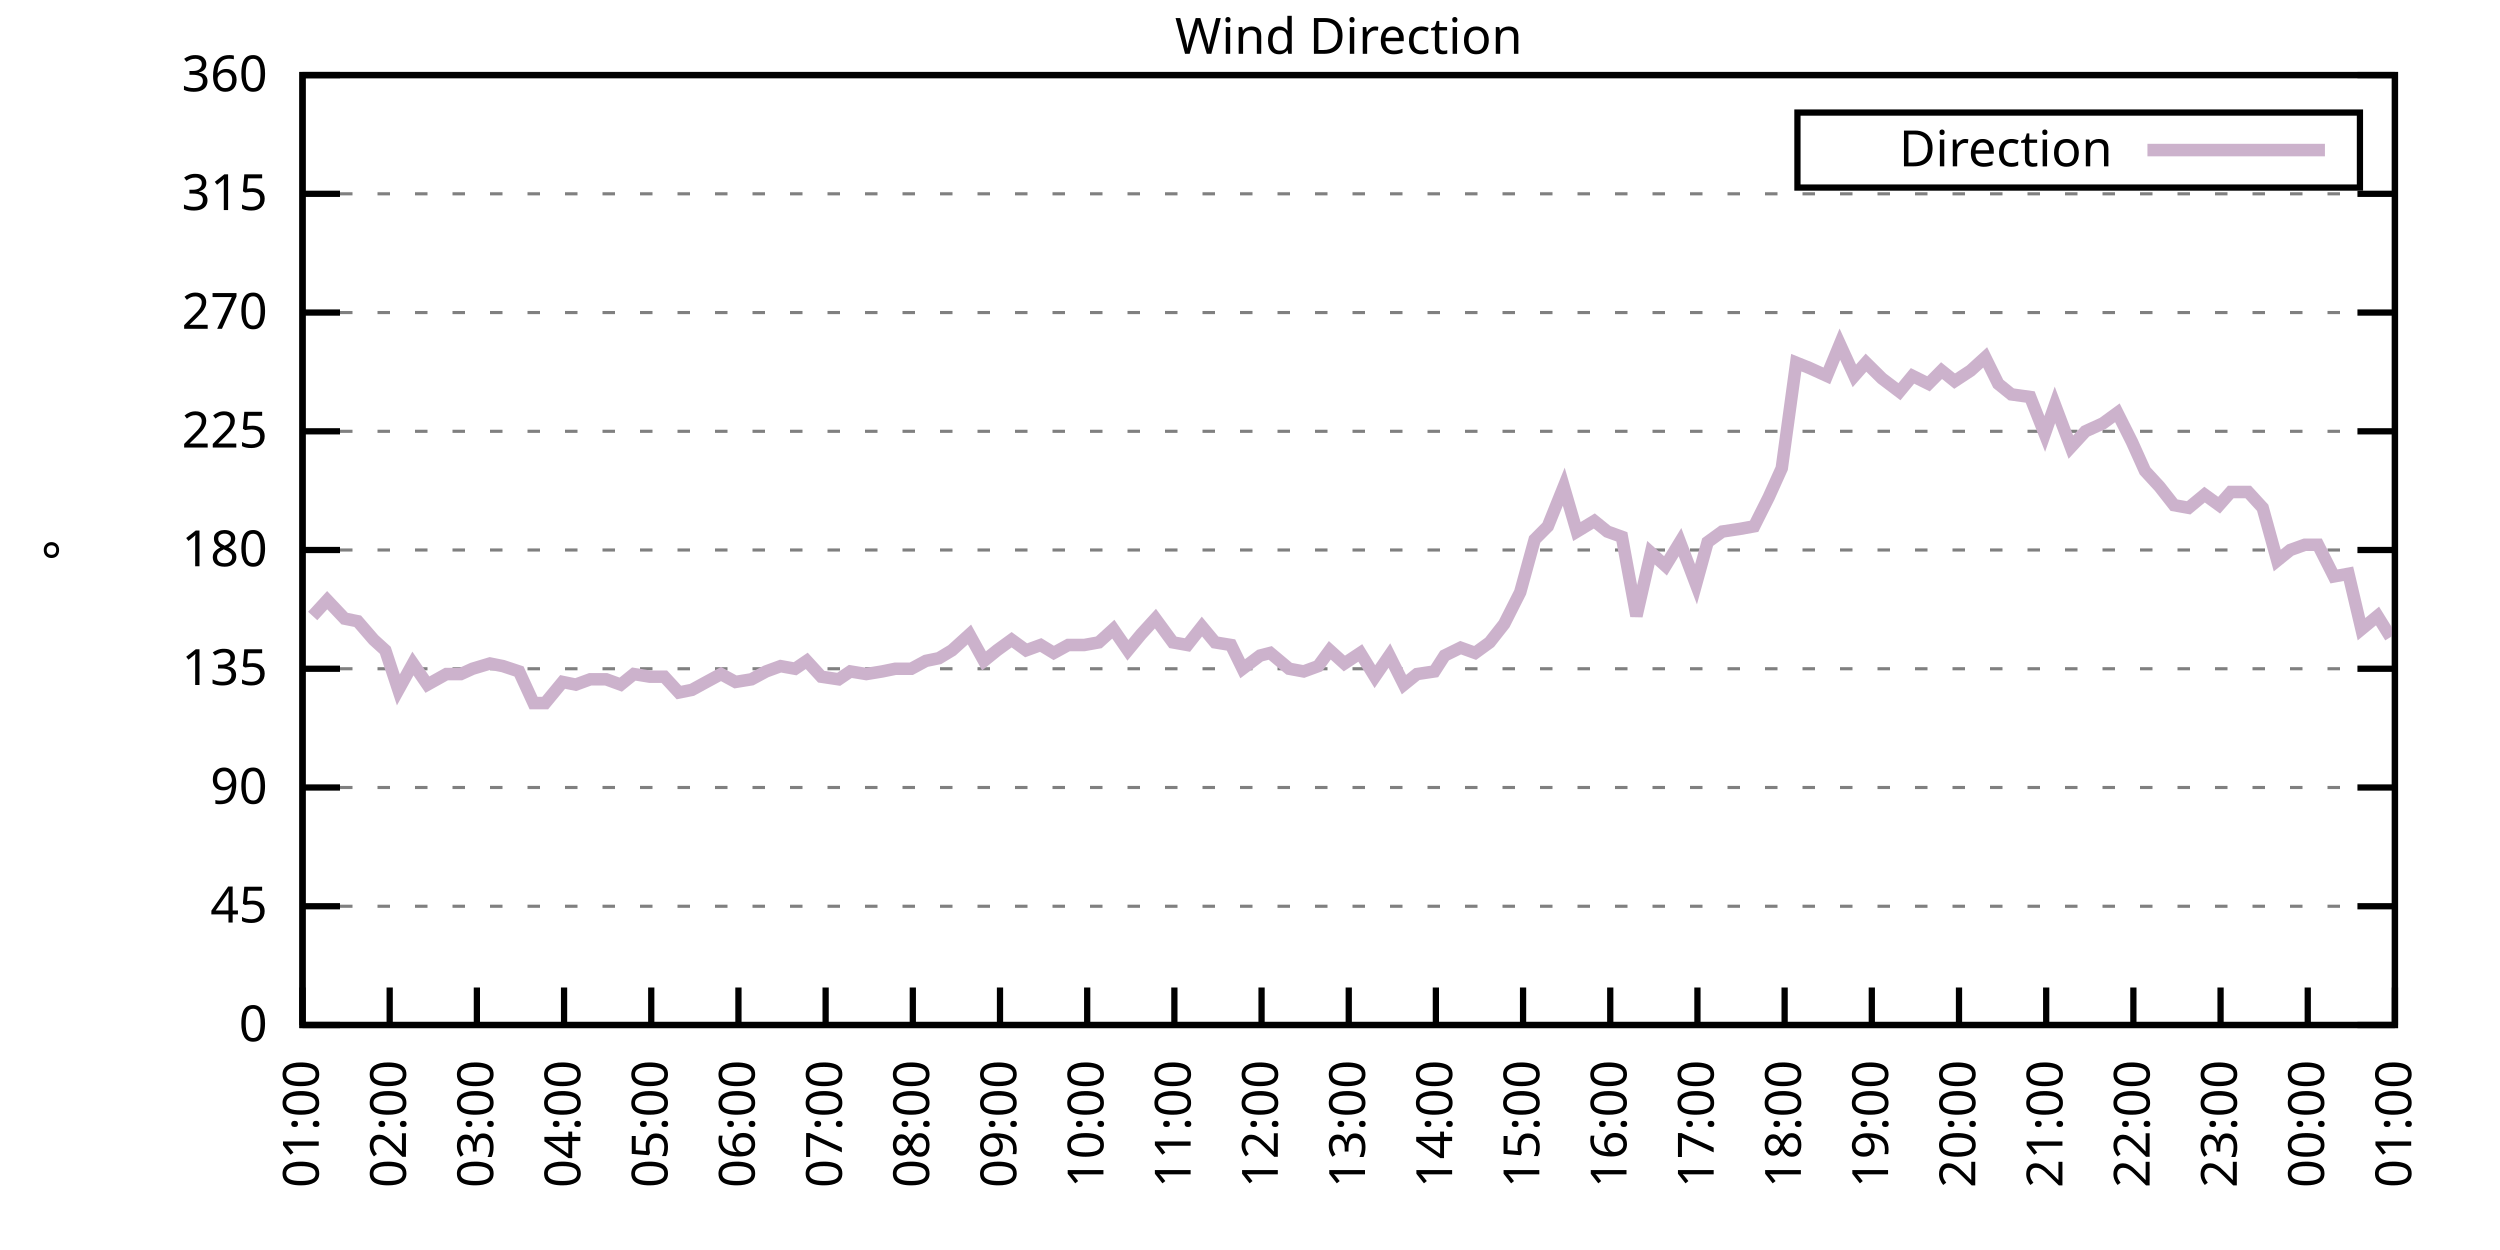
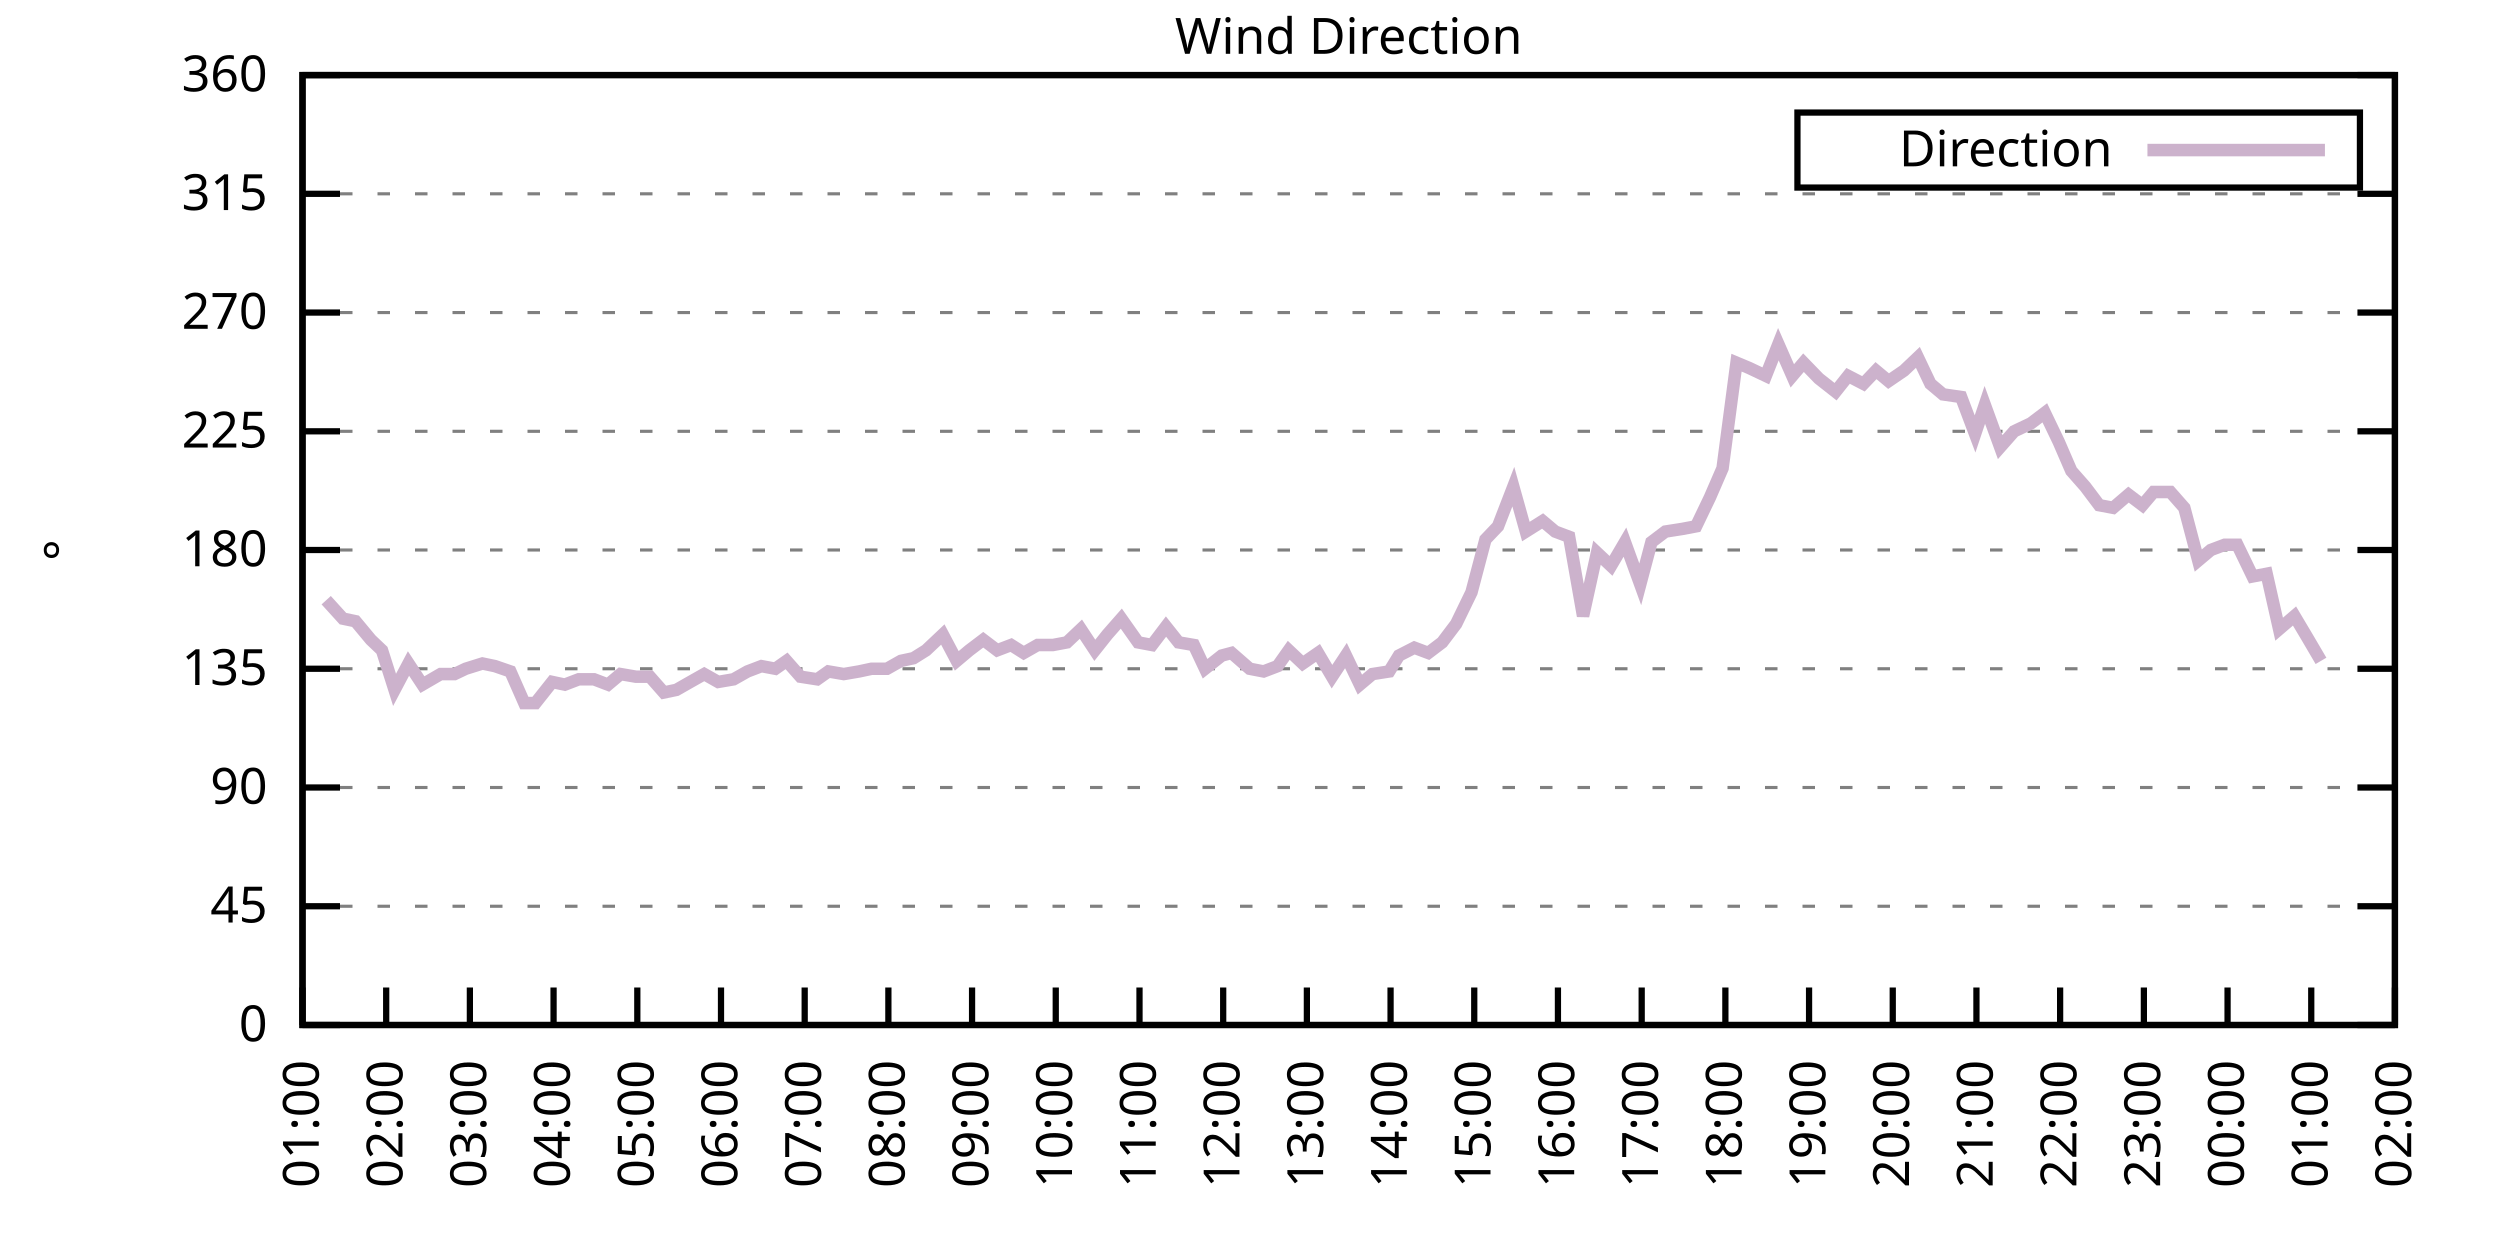
<svg xmlns="http://www.w3.org/2000/svg" xmlns:xlink="http://www.w3.org/1999/xlink" width="400" height="200" viewBox="0 0 400 200">
  <g id="gnuplot_canvas">
    <rect x="0" y="0" width="400" height="200" fill="none" />
    <defs>
      <circle id="gpDot" r="0.5" stroke-width="0.5" stroke="currentColor" />
      <path id="gpPt0" stroke-width="0.333" stroke="currentColor" d="M-1,0 h2 M0,-1 v2" />
      <path id="gpPt1" stroke-width="0.333" stroke="currentColor" d="M-1,-1 L1,1 M1,-1 L-1,1" />
      <path id="gpPt2" stroke-width="0.333" stroke="currentColor" d="M-1,0 L1,0 M0,-1 L0,1 M-1,-1 L1,1 M-1,1 L1,-1" />
      <rect id="gpPt3" stroke-width="0.333" stroke="currentColor" x="-1" y="-1" width="2" height="2" />
      <rect id="gpPt4" stroke-width="0.333" stroke="currentColor" fill="currentColor" x="-1" y="-1" width="2" height="2" />
      <circle id="gpPt5" stroke-width="0.333" stroke="currentColor" cx="0" cy="0" r="1" />
      <use xlink:href="#gpPt5" id="gpPt6" fill="currentColor" stroke="none" />
      <path id="gpPt7" stroke-width="0.333" stroke="currentColor" d="M0,-1.33 L-1.33,0.67 L1.33,0.67 z" />
      <use xlink:href="#gpPt7" id="gpPt8" fill="currentColor" stroke="none" />
      <use xlink:href="#gpPt7" id="gpPt9" stroke="currentColor" transform="rotate(180)" />
      <use xlink:href="#gpPt9" id="gpPt10" fill="currentColor" stroke="none" />
      <use xlink:href="#gpPt3" id="gpPt11" stroke="currentColor" transform="rotate(45)" />
      <use xlink:href="#gpPt11" id="gpPt12" fill="currentColor" stroke="none" />
      <path id="gpPt13" stroke-width="0.333" stroke="currentColor" d="M0,1.330 L1.265,0.411 L0.782,-1.067 L-0.782,-1.076 L-1.265,0.411 z" />
      <use xlink:href="#gpPt13" id="gpPt14" fill="currentColor" stroke="none" />
      <filter id="textbox" filterUnits="objectBoundingBox" x="0" y="0" height="1" width="1">
        <feFlood flood-color="white" flood-opacity="1" result="bgnd" />
        <feComposite in="SourceGraphic" in2="bgnd" operator="atop" />
      </filter>
      <filter id="greybox" filterUnits="objectBoundingBox" x="0" y="0" height="1" width="1">
        <feFlood flood-color="lightgrey" flood-opacity="1" result="grey" />
        <feComposite in="SourceGraphic" in2="grey" operator="atop" />
      </filter>
    </defs>
    <g fill="none" color="white" stroke="currentColor" stroke-width="1.00" stroke-linecap="butt" stroke-linejoin="miter">
</g>
    <g fill="none" color="black" stroke="currentColor" stroke-width="1.00" stroke-linecap="butt" stroke-linejoin="miter">
      <g stroke="none" shape-rendering="crispEdges">
        <polygon fill="rgb(255, 255, 255)" points="48.40,164.00 383.18,164.00 383.18,12.02 48.40,12.02 " />
      </g>
    </g>
    <g fill="none" color="black" stroke="currentColor" stroke-width="1.00" stroke-linecap="butt" stroke-linejoin="miter">
</g>
    <g fill="none" color="black" stroke="black" stroke-width="0.50" stroke-linecap="butt" stroke-linejoin="miter">
</g>
    <g fill="none" color="gray" stroke="currentColor" stroke-width="0.50" stroke-linecap="butt" stroke-linejoin="miter">
      <path stroke="gray" stroke-dasharray="2,4" class="gridline" d="M48.40,164.00 L383.19,164.00  " />
    </g>
    <g fill="none" color="gray" stroke="gray" stroke-width="1.00" stroke-linecap="butt" stroke-linejoin="miter">
</g>
    <g fill="none" color="black" stroke="currentColor" stroke-width="1.00" stroke-linecap="butt" stroke-linejoin="miter">
      <path stroke="black" d="M48.40,164.00 L54.40,164.00 M383.19,164.00 L377.19,164.00  " />
      <g transform="translate(42.80,166.60)" stroke="none" fill="black" font-family="Sans" font-size="8.00" text-anchor="end">
        <text>
          <tspan font-family="Sans"> 0</tspan>
        </text>
      </g>
    </g>
    <g fill="none" color="black" stroke="currentColor" stroke-width="1.00" stroke-linecap="butt" stroke-linejoin="miter">
</g>
    <g fill="none" color="black" stroke="black" stroke-width="0.50" stroke-linecap="butt" stroke-linejoin="miter">
</g>
    <g fill="none" color="gray" stroke="currentColor" stroke-width="0.50" stroke-linecap="butt" stroke-linejoin="miter">
      <path stroke="gray" stroke-dasharray="2,4" class="gridline" d="M48.40,145.00 L383.19,145.00  " />
    </g>
    <g fill="none" color="gray" stroke="gray" stroke-width="1.00" stroke-linecap="butt" stroke-linejoin="miter">
</g>
    <g fill="none" color="black" stroke="currentColor" stroke-width="1.00" stroke-linecap="butt" stroke-linejoin="miter">
      <path stroke="black" d="M48.40,145.00 L54.40,145.00 M383.19,145.00 L377.19,145.00  " />
      <g transform="translate(42.80,147.60)" stroke="none" fill="black" font-family="Sans" font-size="8.00" text-anchor="end">
        <text>
          <tspan font-family="Sans"> 45</tspan>
        </text>
      </g>
    </g>
    <g fill="none" color="black" stroke="currentColor" stroke-width="1.00" stroke-linecap="butt" stroke-linejoin="miter">
</g>
    <g fill="none" color="black" stroke="black" stroke-width="0.50" stroke-linecap="butt" stroke-linejoin="miter">
</g>
    <g fill="none" color="gray" stroke="currentColor" stroke-width="0.50" stroke-linecap="butt" stroke-linejoin="miter">
      <path stroke="gray" stroke-dasharray="2,4" class="gridline" d="M48.40,126.00 L383.19,126.00  " />
    </g>
    <g fill="none" color="gray" stroke="gray" stroke-width="1.00" stroke-linecap="butt" stroke-linejoin="miter">
</g>
    <g fill="none" color="black" stroke="currentColor" stroke-width="1.00" stroke-linecap="butt" stroke-linejoin="miter">
      <path stroke="black" d="M48.40,126.00 L54.40,126.00 M383.19,126.00 L377.19,126.00  " />
      <g transform="translate(42.80,128.60)" stroke="none" fill="black" font-family="Sans" font-size="8.00" text-anchor="end">
        <text>
          <tspan font-family="Sans"> 90</tspan>
        </text>
      </g>
    </g>
    <g fill="none" color="black" stroke="currentColor" stroke-width="1.00" stroke-linecap="butt" stroke-linejoin="miter">
</g>
    <g fill="none" color="black" stroke="black" stroke-width="0.50" stroke-linecap="butt" stroke-linejoin="miter">
</g>
    <g fill="none" color="gray" stroke="currentColor" stroke-width="0.50" stroke-linecap="butt" stroke-linejoin="miter">
      <path stroke="gray" stroke-dasharray="2,4" class="gridline" d="M48.40,107.00 L383.19,107.00  " />
    </g>
    <g fill="none" color="gray" stroke="gray" stroke-width="1.00" stroke-linecap="butt" stroke-linejoin="miter">
</g>
    <g fill="none" color="black" stroke="currentColor" stroke-width="1.00" stroke-linecap="butt" stroke-linejoin="miter">
      <path stroke="black" d="M48.40,107.00 L54.40,107.00 M383.19,107.00 L377.19,107.00  " />
      <g transform="translate(42.80,109.60)" stroke="none" fill="black" font-family="Sans" font-size="8.00" text-anchor="end">
        <text>
          <tspan font-family="Sans"> 135</tspan>
        </text>
      </g>
    </g>
    <g fill="none" color="black" stroke="currentColor" stroke-width="1.00" stroke-linecap="butt" stroke-linejoin="miter">
</g>
    <g fill="none" color="black" stroke="black" stroke-width="0.50" stroke-linecap="butt" stroke-linejoin="miter">
</g>
    <g fill="none" color="gray" stroke="currentColor" stroke-width="0.50" stroke-linecap="butt" stroke-linejoin="miter">
      <path stroke="gray" stroke-dasharray="2,4" class="gridline" d="M48.40,88.00 L383.19,88.00  " />
    </g>
    <g fill="none" color="gray" stroke="gray" stroke-width="1.00" stroke-linecap="butt" stroke-linejoin="miter">
</g>
    <g fill="none" color="black" stroke="currentColor" stroke-width="1.00" stroke-linecap="butt" stroke-linejoin="miter">
      <path stroke="black" d="M48.40,88.00 L54.40,88.00 M383.19,88.00 L377.19,88.00  " />
      <g transform="translate(42.80,90.60)" stroke="none" fill="black" font-family="Sans" font-size="8.00" text-anchor="end">
        <text>
          <tspan font-family="Sans"> 180</tspan>
        </text>
      </g>
    </g>
    <g fill="none" color="black" stroke="currentColor" stroke-width="1.00" stroke-linecap="butt" stroke-linejoin="miter">
</g>
    <g fill="none" color="black" stroke="black" stroke-width="0.50" stroke-linecap="butt" stroke-linejoin="miter">
</g>
    <g fill="none" color="gray" stroke="currentColor" stroke-width="0.50" stroke-linecap="butt" stroke-linejoin="miter">
      <path stroke="gray" stroke-dasharray="2,4" class="gridline" d="M48.40,69.01 L383.19,69.01  " />
    </g>
    <g fill="none" color="gray" stroke="gray" stroke-width="1.00" stroke-linecap="butt" stroke-linejoin="miter">
</g>
    <g fill="none" color="black" stroke="currentColor" stroke-width="1.00" stroke-linecap="butt" stroke-linejoin="miter">
      <path stroke="black" d="M48.40,69.01 L54.40,69.01 M383.19,69.01 L377.19,69.01  " />
      <g transform="translate(42.80,71.61)" stroke="none" fill="black" font-family="Sans" font-size="8.00" text-anchor="end">
        <text>
          <tspan font-family="Sans"> 225</tspan>
        </text>
      </g>
    </g>
    <g fill="none" color="black" stroke="currentColor" stroke-width="1.00" stroke-linecap="butt" stroke-linejoin="miter">
</g>
    <g fill="none" color="black" stroke="black" stroke-width="0.50" stroke-linecap="butt" stroke-linejoin="miter">
</g>
    <g fill="none" color="gray" stroke="currentColor" stroke-width="0.50" stroke-linecap="butt" stroke-linejoin="miter">
      <path stroke="gray" stroke-dasharray="2,4" class="gridline" d="M48.40,50.01 L383.19,50.01  " />
    </g>
    <g fill="none" color="gray" stroke="gray" stroke-width="1.00" stroke-linecap="butt" stroke-linejoin="miter">
</g>
    <g fill="none" color="black" stroke="currentColor" stroke-width="1.00" stroke-linecap="butt" stroke-linejoin="miter">
      <path stroke="black" d="M48.40,50.01 L54.40,50.01 M383.19,50.01 L377.19,50.01  " />
      <g transform="translate(42.80,52.61)" stroke="none" fill="black" font-family="Sans" font-size="8.00" text-anchor="end">
        <text>
          <tspan font-family="Sans"> 270</tspan>
        </text>
      </g>
    </g>
    <g fill="none" color="black" stroke="currentColor" stroke-width="1.00" stroke-linecap="butt" stroke-linejoin="miter">
</g>
    <g fill="none" color="black" stroke="black" stroke-width="0.50" stroke-linecap="butt" stroke-linejoin="miter">
</g>
    <g fill="none" color="gray" stroke="currentColor" stroke-width="0.50" stroke-linecap="butt" stroke-linejoin="miter">
      <path stroke="gray" stroke-dasharray="2,4" class="gridline" d="M48.40,31.01 L383.19,31.01  " />
    </g>
    <g fill="none" color="gray" stroke="gray" stroke-width="1.00" stroke-linecap="butt" stroke-linejoin="miter">
</g>
    <g fill="none" color="black" stroke="currentColor" stroke-width="1.00" stroke-linecap="butt" stroke-linejoin="miter">
      <path stroke="black" d="M48.40,31.01 L54.40,31.01 M383.19,31.01 L377.19,31.01  " />
      <g transform="translate(42.80,33.61)" stroke="none" fill="black" font-family="Sans" font-size="8.00" text-anchor="end">
        <text>
          <tspan font-family="Sans"> 315</tspan>
        </text>
      </g>
    </g>
    <g fill="none" color="black" stroke="currentColor" stroke-width="1.00" stroke-linecap="butt" stroke-linejoin="miter">
</g>
    <g fill="none" color="black" stroke="black" stroke-width="0.50" stroke-linecap="butt" stroke-linejoin="miter">
</g>
    <g fill="none" color="gray" stroke="currentColor" stroke-width="0.50" stroke-linecap="butt" stroke-linejoin="miter">
      <path stroke="gray" stroke-dasharray="2,4" class="gridline" d="M48.40,12.01 L383.19,12.01  " />
    </g>
    <g fill="none" color="gray" stroke="gray" stroke-width="1.00" stroke-linecap="butt" stroke-linejoin="miter">
</g>
    <g fill="none" color="black" stroke="currentColor" stroke-width="1.00" stroke-linecap="butt" stroke-linejoin="miter">
      <path stroke="black" d="M48.40,12.01 L54.40,12.01 M383.19,12.01 L377.19,12.01  " />
      <g transform="translate(42.80,14.61)" stroke="none" fill="black" font-family="Sans" font-size="8.00" text-anchor="end">
        <text>
          <tspan font-family="Sans"> 360</tspan>
        </text>
      </g>
    </g>
    <g fill="none" color="black" stroke="currentColor" stroke-width="1.00" stroke-linecap="butt" stroke-linejoin="miter">
      <path stroke="black" d="M48.40,164.00 L48.40,158.00  " />
      <g transform="translate(51.00,169.60) rotate(270.00)" stroke="none" fill="black" font-family="Sans" font-size="8.00" text-anchor="end">
        <text>
          <tspan font-family="Sans">01:00</tspan>
        </text>
      </g>
    </g>
    <g fill="none" color="black" stroke="currentColor" stroke-width="1.00" stroke-linecap="butt" stroke-linejoin="miter">
-       <path stroke="black" d="M62.35,164.00 L62.35,158.00  " />
-       <g transform="translate(64.95,169.60) rotate(270.00)" stroke="none" fill="black" font-family="Sans" font-size="8.00" text-anchor="end">
+       <path stroke="black" d="M61.79,164.00 L61.79,158.00  " />
+       <g transform="translate(64.39,169.60) rotate(270.00)" stroke="none" fill="black" font-family="Sans" font-size="8.00" text-anchor="end">
        <text>
          <tspan font-family="Sans">02:00</tspan>
        </text>
      </g>
    </g>
    <g fill="none" color="black" stroke="currentColor" stroke-width="1.00" stroke-linecap="butt" stroke-linejoin="miter">
-       <path stroke="black" d="M76.30,164.00 L76.30,158.00  " />
-       <g transform="translate(78.90,169.60) rotate(270.00)" stroke="none" fill="black" font-family="Sans" font-size="8.00" text-anchor="end">
+       <path stroke="black" d="M75.18,164.00 L75.18,158.00  " />
+       <g transform="translate(77.78,169.60) rotate(270.00)" stroke="none" fill="black" font-family="Sans" font-size="8.00" text-anchor="end">
        <text>
          <tspan font-family="Sans">03:00</tspan>
        </text>
      </g>
    </g>
    <g fill="none" color="black" stroke="currentColor" stroke-width="1.00" stroke-linecap="butt" stroke-linejoin="miter">
-       <path stroke="black" d="M90.25,164.00 L90.25,158.00  " />
-       <g transform="translate(92.85,169.60) rotate(270.00)" stroke="none" fill="black" font-family="Sans" font-size="8.00" text-anchor="end">
+       <path stroke="black" d="M88.57,164.00 L88.57,158.00  " />
+       <g transform="translate(91.17,169.60) rotate(270.00)" stroke="none" fill="black" font-family="Sans" font-size="8.00" text-anchor="end">
        <text>
          <tspan font-family="Sans">04:00</tspan>
        </text>
      </g>
    </g>
    <g fill="none" color="black" stroke="currentColor" stroke-width="1.00" stroke-linecap="butt" stroke-linejoin="miter">
-       <path stroke="black" d="M104.20,164.00 L104.20,158.00  " />
-       <g transform="translate(106.80,169.60) rotate(270.00)" stroke="none" fill="black" font-family="Sans" font-size="8.00" text-anchor="end">
+       <path stroke="black" d="M101.97,164.00 L101.97,158.00  " />
+       <g transform="translate(104.57,169.60) rotate(270.00)" stroke="none" fill="black" font-family="Sans" font-size="8.00" text-anchor="end">
        <text>
          <tspan font-family="Sans">05:00</tspan>
        </text>
      </g>
    </g>
    <g fill="none" color="black" stroke="currentColor" stroke-width="1.00" stroke-linecap="butt" stroke-linejoin="miter">
-       <path stroke="black" d="M118.15,164.00 L118.15,158.00  " />
-       <g transform="translate(120.75,169.60) rotate(270.00)" stroke="none" fill="black" font-family="Sans" font-size="8.00" text-anchor="end">
+       <path stroke="black" d="M115.36,164.00 L115.36,158.00  " />
+       <g transform="translate(117.96,169.60) rotate(270.00)" stroke="none" fill="black" font-family="Sans" font-size="8.00" text-anchor="end">
        <text>
          <tspan font-family="Sans">06:00</tspan>
        </text>
      </g>
    </g>
    <g fill="none" color="black" stroke="currentColor" stroke-width="1.00" stroke-linecap="butt" stroke-linejoin="miter">
-       <path stroke="black" d="M132.10,164.00 L132.10,158.00  " />
-       <g transform="translate(134.70,169.60) rotate(270.00)" stroke="none" fill="black" font-family="Sans" font-size="8.00" text-anchor="end">
+       <path stroke="black" d="M128.75,164.00 L128.75,158.00  " />
+       <g transform="translate(131.35,169.60) rotate(270.00)" stroke="none" fill="black" font-family="Sans" font-size="8.00" text-anchor="end">
        <text>
          <tspan font-family="Sans">07:00</tspan>
        </text>
      </g>
    </g>
    <g fill="none" color="black" stroke="currentColor" stroke-width="1.00" stroke-linecap="butt" stroke-linejoin="miter">
-       <path stroke="black" d="M146.05,164.00 L146.05,158.00  " />
-       <g transform="translate(148.65,169.60) rotate(270.00)" stroke="none" fill="black" font-family="Sans" font-size="8.00" text-anchor="end">
+       <path stroke="black" d="M142.14,164.00 L142.14,158.00  " />
+       <g transform="translate(144.74,169.60) rotate(270.00)" stroke="none" fill="black" font-family="Sans" font-size="8.00" text-anchor="end">
        <text>
          <tspan font-family="Sans">08:00</tspan>
        </text>
      </g>
    </g>
    <g fill="none" color="black" stroke="currentColor" stroke-width="1.00" stroke-linecap="butt" stroke-linejoin="miter">
-       <path stroke="black" d="M160.00,164.00 L160.00,158.00  " />
-       <g transform="translate(162.60,169.60) rotate(270.00)" stroke="none" fill="black" font-family="Sans" font-size="8.00" text-anchor="end">
+       <path stroke="black" d="M155.53,164.00 L155.53,158.00  " />
+       <g transform="translate(158.13,169.60) rotate(270.00)" stroke="none" fill="black" font-family="Sans" font-size="8.00" text-anchor="end">
        <text>
          <tspan font-family="Sans">09:00</tspan>
        </text>
      </g>
    </g>
    <g fill="none" color="black" stroke="currentColor" stroke-width="1.00" stroke-linecap="butt" stroke-linejoin="miter">
-       <path stroke="black" d="M173.95,164.00 L173.95,158.00  " />
-       <g transform="translate(176.55,169.60) rotate(270.00)" stroke="none" fill="black" font-family="Sans" font-size="8.00" text-anchor="end">
+       <path stroke="black" d="M168.92,164.00 L168.92,158.00  " />
+       <g transform="translate(171.52,169.60) rotate(270.00)" stroke="none" fill="black" font-family="Sans" font-size="8.00" text-anchor="end">
        <text>
          <tspan font-family="Sans">10:00</tspan>
        </text>
      </g>
    </g>
    <g fill="none" color="black" stroke="currentColor" stroke-width="1.00" stroke-linecap="butt" stroke-linejoin="miter">
-       <path stroke="black" d="M187.90,164.00 L187.90,158.00  " />
-       <g transform="translate(190.50,169.60) rotate(270.00)" stroke="none" fill="black" font-family="Sans" font-size="8.00" text-anchor="end">
+       <path stroke="black" d="M182.32,164.00 L182.32,158.00  " />
+       <g transform="translate(184.92,169.60) rotate(270.00)" stroke="none" fill="black" font-family="Sans" font-size="8.00" text-anchor="end">
        <text>
          <tspan font-family="Sans">11:00</tspan>
        </text>
      </g>
    </g>
    <g fill="none" color="black" stroke="currentColor" stroke-width="1.00" stroke-linecap="butt" stroke-linejoin="miter">
-       <path stroke="black" d="M201.85,164.00 L201.85,158.00  " />
-       <g transform="translate(204.45,169.60) rotate(270.00)" stroke="none" fill="black" font-family="Sans" font-size="8.00" text-anchor="end">
+       <path stroke="black" d="M195.71,164.00 L195.71,158.00  " />
+       <g transform="translate(198.31,169.60) rotate(270.00)" stroke="none" fill="black" font-family="Sans" font-size="8.00" text-anchor="end">
        <text>
          <tspan font-family="Sans">12:00</tspan>
        </text>
      </g>
    </g>
    <g fill="none" color="black" stroke="currentColor" stroke-width="1.00" stroke-linecap="butt" stroke-linejoin="miter">
-       <path stroke="black" d="M215.80,164.00 L215.80,158.00  " />
-       <g transform="translate(218.40,169.60) rotate(270.00)" stroke="none" fill="black" font-family="Sans" font-size="8.00" text-anchor="end">
+       <path stroke="black" d="M209.10,164.00 L209.10,158.00  " />
+       <g transform="translate(211.70,169.60) rotate(270.00)" stroke="none" fill="black" font-family="Sans" font-size="8.00" text-anchor="end">
        <text>
          <tspan font-family="Sans">13:00</tspan>
        </text>
      </g>
    </g>
    <g fill="none" color="black" stroke="currentColor" stroke-width="1.00" stroke-linecap="butt" stroke-linejoin="miter">
-       <path stroke="black" d="M229.74,164.00 L229.74,158.00  " />
-       <g transform="translate(232.34,169.60) rotate(270.00)" stroke="none" fill="black" font-family="Sans" font-size="8.00" text-anchor="end">
+       <path stroke="black" d="M222.49,164.00 L222.49,158.00  " />
+       <g transform="translate(225.09,169.60) rotate(270.00)" stroke="none" fill="black" font-family="Sans" font-size="8.00" text-anchor="end">
        <text>
          <tspan font-family="Sans">14:00</tspan>
        </text>
      </g>
    </g>
    <g fill="none" color="black" stroke="currentColor" stroke-width="1.00" stroke-linecap="butt" stroke-linejoin="miter">
-       <path stroke="black" d="M243.69,164.00 L243.69,158.00  " />
-       <g transform="translate(246.29,169.60) rotate(270.00)" stroke="none" fill="black" font-family="Sans" font-size="8.00" text-anchor="end">
+       <path stroke="black" d="M235.88,164.00 L235.88,158.00  " />
+       <g transform="translate(238.48,169.60) rotate(270.00)" stroke="none" fill="black" font-family="Sans" font-size="8.00" text-anchor="end">
        <text>
          <tspan font-family="Sans">15:00</tspan>
        </text>
      </g>
    </g>
    <g fill="none" color="black" stroke="currentColor" stroke-width="1.00" stroke-linecap="butt" stroke-linejoin="miter">
-       <path stroke="black" d="M257.64,164.00 L257.64,158.00  " />
-       <g transform="translate(260.24,169.60) rotate(270.00)" stroke="none" fill="black" font-family="Sans" font-size="8.00" text-anchor="end">
+       <path stroke="black" d="M249.27,164.00 L249.27,158.00  " />
+       <g transform="translate(251.87,169.60) rotate(270.00)" stroke="none" fill="black" font-family="Sans" font-size="8.00" text-anchor="end">
        <text>
          <tspan font-family="Sans">16:00</tspan>
        </text>
      </g>
    </g>
    <g fill="none" color="black" stroke="currentColor" stroke-width="1.00" stroke-linecap="butt" stroke-linejoin="miter">
-       <path stroke="black" d="M271.59,164.00 L271.59,158.00  " />
-       <g transform="translate(274.19,169.60) rotate(270.00)" stroke="none" fill="black" font-family="Sans" font-size="8.00" text-anchor="end">
+       <path stroke="black" d="M262.67,164.00 L262.67,158.00  " />
+       <g transform="translate(265.27,169.60) rotate(270.00)" stroke="none" fill="black" font-family="Sans" font-size="8.00" text-anchor="end">
        <text>
          <tspan font-family="Sans">17:00</tspan>
        </text>
      </g>
    </g>
    <g fill="none" color="black" stroke="currentColor" stroke-width="1.00" stroke-linecap="butt" stroke-linejoin="miter">
-       <path stroke="black" d="M285.54,164.00 L285.54,158.00  " />
-       <g transform="translate(288.14,169.60) rotate(270.00)" stroke="none" fill="black" font-family="Sans" font-size="8.00" text-anchor="end">
+       <path stroke="black" d="M276.06,164.00 L276.06,158.00  " />
+       <g transform="translate(278.66,169.60) rotate(270.00)" stroke="none" fill="black" font-family="Sans" font-size="8.00" text-anchor="end">
        <text>
          <tspan font-family="Sans">18:00</tspan>
        </text>
      </g>
    </g>
    <g fill="none" color="black" stroke="currentColor" stroke-width="1.00" stroke-linecap="butt" stroke-linejoin="miter">
-       <path stroke="black" d="M299.49,164.00 L299.49,158.00  " />
-       <g transform="translate(302.09,169.60) rotate(270.00)" stroke="none" fill="black" font-family="Sans" font-size="8.00" text-anchor="end">
+       <path stroke="black" d="M289.45,164.00 L289.45,158.00  " />
+       <g transform="translate(292.05,169.60) rotate(270.00)" stroke="none" fill="black" font-family="Sans" font-size="8.00" text-anchor="end">
        <text>
          <tspan font-family="Sans">19:00</tspan>
        </text>
      </g>
    </g>
    <g fill="none" color="black" stroke="currentColor" stroke-width="1.00" stroke-linecap="butt" stroke-linejoin="miter">
-       <path stroke="black" d="M313.44,164.00 L313.44,158.00  " />
-       <g transform="translate(316.04,169.60) rotate(270.00)" stroke="none" fill="black" font-family="Sans" font-size="8.00" text-anchor="end">
+       <path stroke="black" d="M302.84,164.00 L302.84,158.00  " />
+       <g transform="translate(305.44,169.60) rotate(270.00)" stroke="none" fill="black" font-family="Sans" font-size="8.00" text-anchor="end">
        <text>
          <tspan font-family="Sans">20:00</tspan>
        </text>
      </g>
    </g>
    <g fill="none" color="black" stroke="currentColor" stroke-width="1.00" stroke-linecap="butt" stroke-linejoin="miter">
-       <path stroke="black" d="M327.39,164.00 L327.39,158.00  " />
-       <g transform="translate(329.99,169.60) rotate(270.00)" stroke="none" fill="black" font-family="Sans" font-size="8.00" text-anchor="end">
+       <path stroke="black" d="M316.23,164.00 L316.23,158.00  " />
+       <g transform="translate(318.83,169.60) rotate(270.00)" stroke="none" fill="black" font-family="Sans" font-size="8.00" text-anchor="end">
        <text>
          <tspan font-family="Sans">21:00</tspan>
        </text>
      </g>
    </g>
    <g fill="none" color="black" stroke="currentColor" stroke-width="1.00" stroke-linecap="butt" stroke-linejoin="miter">
-       <path stroke="black" d="M341.34,164.00 L341.34,158.00  " />
-       <g transform="translate(343.94,169.60) rotate(270.00)" stroke="none" fill="black" font-family="Sans" font-size="8.00" text-anchor="end">
+       <path stroke="black" d="M329.62,164.00 L329.62,158.00  " />
+       <g transform="translate(332.22,169.60) rotate(270.00)" stroke="none" fill="black" font-family="Sans" font-size="8.00" text-anchor="end">
        <text>
          <tspan font-family="Sans">22:00</tspan>
        </text>
      </g>
    </g>
    <g fill="none" color="black" stroke="currentColor" stroke-width="1.00" stroke-linecap="butt" stroke-linejoin="miter">
-       <path stroke="black" d="M355.29,164.00 L355.29,158.00  " />
-       <g transform="translate(357.89,169.60) rotate(270.00)" stroke="none" fill="black" font-family="Sans" font-size="8.00" text-anchor="end">
+       <path stroke="black" d="M343.02,164.00 L343.02,158.00  " />
+       <g transform="translate(345.62,169.60) rotate(270.00)" stroke="none" fill="black" font-family="Sans" font-size="8.00" text-anchor="end">
        <text>
          <tspan font-family="Sans">23:00</tspan>
        </text>
      </g>
    </g>
    <g fill="none" color="black" stroke="currentColor" stroke-width="1.00" stroke-linecap="butt" stroke-linejoin="miter">
-       <path stroke="black" d="M369.24,164.00 L369.24,158.00  " />
-       <g transform="translate(371.84,169.60) rotate(270.00)" stroke="none" fill="black" font-family="Sans" font-size="8.00" text-anchor="end">
+       <path stroke="black" d="M356.41,164.00 L356.41,158.00  " />
+       <g transform="translate(359.01,169.60) rotate(270.00)" stroke="none" fill="black" font-family="Sans" font-size="8.00" text-anchor="end">
        <text>
          <tspan font-family="Sans">00:00</tspan>
+         </text>
+       </g>
+     </g>
+     <g fill="none" color="black" stroke="currentColor" stroke-width="1.00" stroke-linecap="butt" stroke-linejoin="miter">
+       <path stroke="black" d="M369.80,164.00 L369.80,158.00  " />
+       <g transform="translate(372.40,169.60) rotate(270.00)" stroke="none" fill="black" font-family="Sans" font-size="8.00" text-anchor="end">
+         <text>
+           <tspan font-family="Sans">01:00</tspan>
        </text>
      </g>
    </g>
    <g fill="none" color="black" stroke="currentColor" stroke-width="1.00" stroke-linecap="butt" stroke-linejoin="miter">
      <path stroke="black" d="M383.19,164.00 L383.19,158.00  " />
      <g transform="translate(385.79,169.60) rotate(270.00)" stroke="none" fill="black" font-family="Sans" font-size="8.00" text-anchor="end">
        <text>
-           <tspan font-family="Sans">01:00</tspan>
+           <tspan font-family="Sans">02:00</tspan>
        </text>
      </g>
    </g>
    <g fill="none" color="black" stroke="currentColor" stroke-width="1.00" stroke-linecap="butt" stroke-linejoin="miter">
</g>
    <g fill="none" color="black" stroke="currentColor" stroke-width="1.00" stroke-linecap="butt" stroke-linejoin="miter">
      <path stroke="black" d="M48.40,12.01 L48.40,164.00 L383.19,164.00 L383.19,12.01 L48.40,12.01 Z  " />
    </g>
    <g fill="none" color="black" stroke="currentColor" stroke-width="1.00" stroke-linecap="butt" stroke-linejoin="miter">
</g>
    <g fill="none" color="black" stroke="currentColor" stroke-width="1.00" stroke-linecap="butt" stroke-linejoin="miter">
      <path stroke="black" d="M287.59,30.01 L287.59,18.01 L377.59,18.01 L377.59,30.01 L287.59,30.01 Z  " />
    </g>
    <g id="Wind_direction_plot_1">
      <g fill="none" color="white" stroke="black" stroke-width="2.00" stroke-linecap="butt" stroke-linejoin="miter">
</g>
      <g fill="none" color="black" stroke="currentColor" stroke-width="2.00" stroke-linecap="butt" stroke-linejoin="miter">
        <g transform="translate(337.99,26.61)" stroke="none" fill="black" font-family="Sans" font-size="8.00" text-anchor="end">
          <text>
            <tspan font-family="Sans">Direction</tspan>
          </text>
        </g>
      </g>
      <g fill="none" color="black" stroke="currentColor" stroke-width="2.00" stroke-linecap="butt" stroke-linejoin="miter">
-         <path stroke="rgb(204, 178, 204)" d="M343.59,24.01 L371.99,24.01 M50.03,98.56 L52.35,96.03 L55.14,98.98 L57.23,99.40 L59.79,102.36 L61.65,104.05   L63.74,110.38 L66.07,106.16 L68.39,109.54 L71.42,107.85 L73.74,107.85 L75.60,107.00 L78.39,106.16 L80.48,106.58   L83.04,107.43 L85.37,112.49 L87.23,112.49 L90.02,109.11 L92.11,109.54 L94.43,108.69 L96.99,108.69 L99.32,109.54   L101.41,107.85 L103.97,108.27 L106.29,108.27 L108.62,110.80 L110.71,110.38 L113.03,109.11 L115.36,107.85 L117.68,109.11   L120.24,108.69 L122.57,107.43 L124.89,106.58 L127.22,107.00 L129.08,105.74 L131.40,108.27 L134.19,108.69 L136.05,107.43   L138.61,107.85 L141.16,107.43 L143.26,107.00 L145.81,107.00 L148.14,105.74 L150.23,105.31 L152.32,104.05 L155.11,101.52   L157.44,105.74 L159.53,104.05 L161.86,102.36 L164.18,104.05 L166.51,103.20 L168.60,104.47 L170.92,103.20 L173.48,103.20   L175.81,102.78 L178.13,100.67 L180.46,104.05 L182.55,101.52 L184.87,98.98 L187.66,102.78 L189.99,103.20 L192.31,100.25   L194.41,102.78 L196.96,103.20 L198.82,107.00 L201.61,104.89 L203.24,104.47 L206.26,107.00 L208.59,107.43 L210.91,106.58   L212.77,104.05 L215.10,106.16 L217.65,104.47 L219.98,108.27 L222.30,104.89 L224.63,109.54 L226.72,107.85 L229.51,107.43   L231.14,104.89 L233.70,103.63 L236.02,104.47 L238.35,102.78 L240.67,99.83 L243.23,94.76 L245.55,86.32 L247.65,84.21   L250.20,77.87 L252.30,85.05 L255.09,83.36 L257.18,85.05 L259.50,85.89 L261.83,98.56 L264.15,88.43 L266.48,90.54   L268.80,86.74 L271.36,93.49 L273.22,86.74 L275.55,85.05 L278.34,84.63 L280.66,84.21 L282.99,79.56 L285.08,74.92   L287.40,58.03 L289.50,58.87 L292.29,60.14 L294.38,55.07 L296.70,60.14 L298.56,58.03 L301.12,60.56 L303.91,62.67   L306.00,60.14 L308.56,61.41 L310.65,59.30 L312.74,60.98 L315.30,59.30 L317.63,57.18 L319.72,61.41 L321.81,63.10   L324.83,63.52 L327.16,69.43 L328.79,64.78 L331.34,71.54 L333.67,69.01 L336.46,67.74 L338.78,66.05 L341.11,70.70   L343.20,75.34 L345.53,77.87 L347.85,80.83 L350.18,81.25 L352.73,79.14 L355.06,80.83 L356.92,78.72 L359.71,78.72   L362.03,81.25 L364.36,89.69 L366.45,88.00 L368.78,87.16 L370.87,87.16 L373.43,92.23 L375.75,91.80 L377.84,100.67   L380.40,98.56 L382.49,101.94  " />
+         <path stroke="rgb(204, 178, 204)" d="M343.59,24.01 L371.99,24.01 M52.19,96.03 L54.87,98.98 L56.88,99.40 L59.34,102.36 L61.12,104.05 L63.13,110.38   L65.36,106.16 L67.59,109.54 L70.50,107.85 L72.73,107.85 L74.51,107.00 L77.19,106.16 L79.20,106.58 L81.66,107.43   L83.89,112.49 L85.67,112.49 L88.35,109.11 L90.36,109.54 L92.59,108.69 L95.05,108.69 L97.28,109.54 L99.29,107.85   L101.74,108.27 L103.98,108.27 L106.21,110.80 L108.22,110.38 L110.45,109.11 L112.68,107.85 L114.91,109.11 L117.37,108.69   L119.60,107.43 L121.83,106.58 L124.06,107.00 L125.85,105.74 L128.08,108.27 L130.76,108.69 L132.54,107.43 L135.00,107.85   L137.45,107.43 L139.46,107.00 L141.92,107.00 L144.15,105.74 L146.16,105.31 L148.17,104.05 L150.85,101.52 L153.08,105.74   L155.09,104.05 L157.32,102.36 L159.55,104.05 L161.78,103.20 L163.79,104.47 L166.02,103.20 L168.48,103.20 L170.71,102.78   L172.94,100.67 L175.17,104.05 L177.18,101.52 L179.41,98.98 L182.09,102.78 L184.32,103.20 L186.56,100.25 L188.57,102.78   L191.02,103.20 L192.81,107.00 L195.48,104.89 L197.05,104.47 L199.95,107.00 L202.18,107.43 L204.41,106.58 L206.20,104.05   L208.43,106.16 L210.88,104.47 L213.12,108.27 L215.35,104.89 L217.58,109.54 L219.59,107.85 L222.27,107.43 L223.83,104.89   L226.29,103.63 L228.52,104.47 L230.75,102.78 L232.98,99.83 L235.44,94.76 L237.67,86.32 L239.68,84.21 L242.13,77.87   L244.14,85.05 L246.82,83.36 L248.83,85.05 L251.06,85.89 L253.29,98.56 L255.52,88.43 L257.76,90.54 L259.99,86.74   L262.44,93.49 L264.23,86.74 L266.46,85.05 L269.14,84.63 L271.37,84.21 L273.60,79.56 L275.61,74.92 L277.84,58.03   L279.85,58.87 L282.53,60.14 L284.54,55.07 L286.77,60.14 L288.56,58.03 L291.01,60.56 L293.69,62.67 L295.70,60.14   L298.15,61.41 L300.16,59.30 L302.17,60.98 L304.63,59.30 L306.86,57.18 L308.87,61.41 L310.88,63.10 L313.78,63.52   L316.01,69.43 L317.57,64.78 L320.03,71.54 L322.26,69.01 L324.94,67.74 L327.17,66.05 L329.40,70.70 L331.41,75.34   L333.64,77.87 L335.87,80.83 L338.10,81.25 L340.56,79.14 L342.79,80.83 L344.58,78.72 L347.26,78.72 L349.49,81.25   L351.72,89.69 L353.73,88.00 L355.96,87.16 L357.97,87.16 L360.42,92.23 L362.66,91.80 L364.66,100.67 L367.12,98.56   L369.13,101.94 L371.36,105.74  " />
      </g>
    </g>
    <g fill="none" color="black" stroke="currentColor" stroke-width="2.00" stroke-linecap="butt" stroke-linejoin="miter">
</g>
    <g fill="none" color="black" stroke="black" stroke-width="1.00" stroke-linecap="butt" stroke-linejoin="miter">
</g>
    <g fill="none" color="black" stroke="currentColor" stroke-width="1.00" stroke-linecap="butt" stroke-linejoin="miter">
      <path stroke="black" d="M48.40,12.01 L48.40,164.00 L383.19,164.00 L383.19,12.01 L48.40,12.01 Z  " />
      <g transform="translate(12.80,88.01) rotate(270.00)" stroke="none" fill="black" font-family="Sans" font-size="8.00" text-anchor="middle">
        <text>
          <tspan font-family="Sans">°</tspan>
        </text>
      </g>
    </g>
    <g fill="none" color="black" stroke="currentColor" stroke-width="1.00" stroke-linecap="butt" stroke-linejoin="miter">
</g>
    <g fill="none" color="black" stroke="currentColor" stroke-width="1.00" stroke-linecap="butt" stroke-linejoin="miter">
      <g transform="translate(215.79,8.61)" stroke="none" fill="black" font-family="Sans" font-size="8.00" text-anchor="middle">
        <text>
          <tspan font-family="Sans">Wind Direction</tspan>
        </text>
      </g>
    </g>
    <g fill="none" color="black" stroke="currentColor" stroke-width="1.00" stroke-linecap="butt" stroke-linejoin="miter">
</g>
  </g>
</svg>
